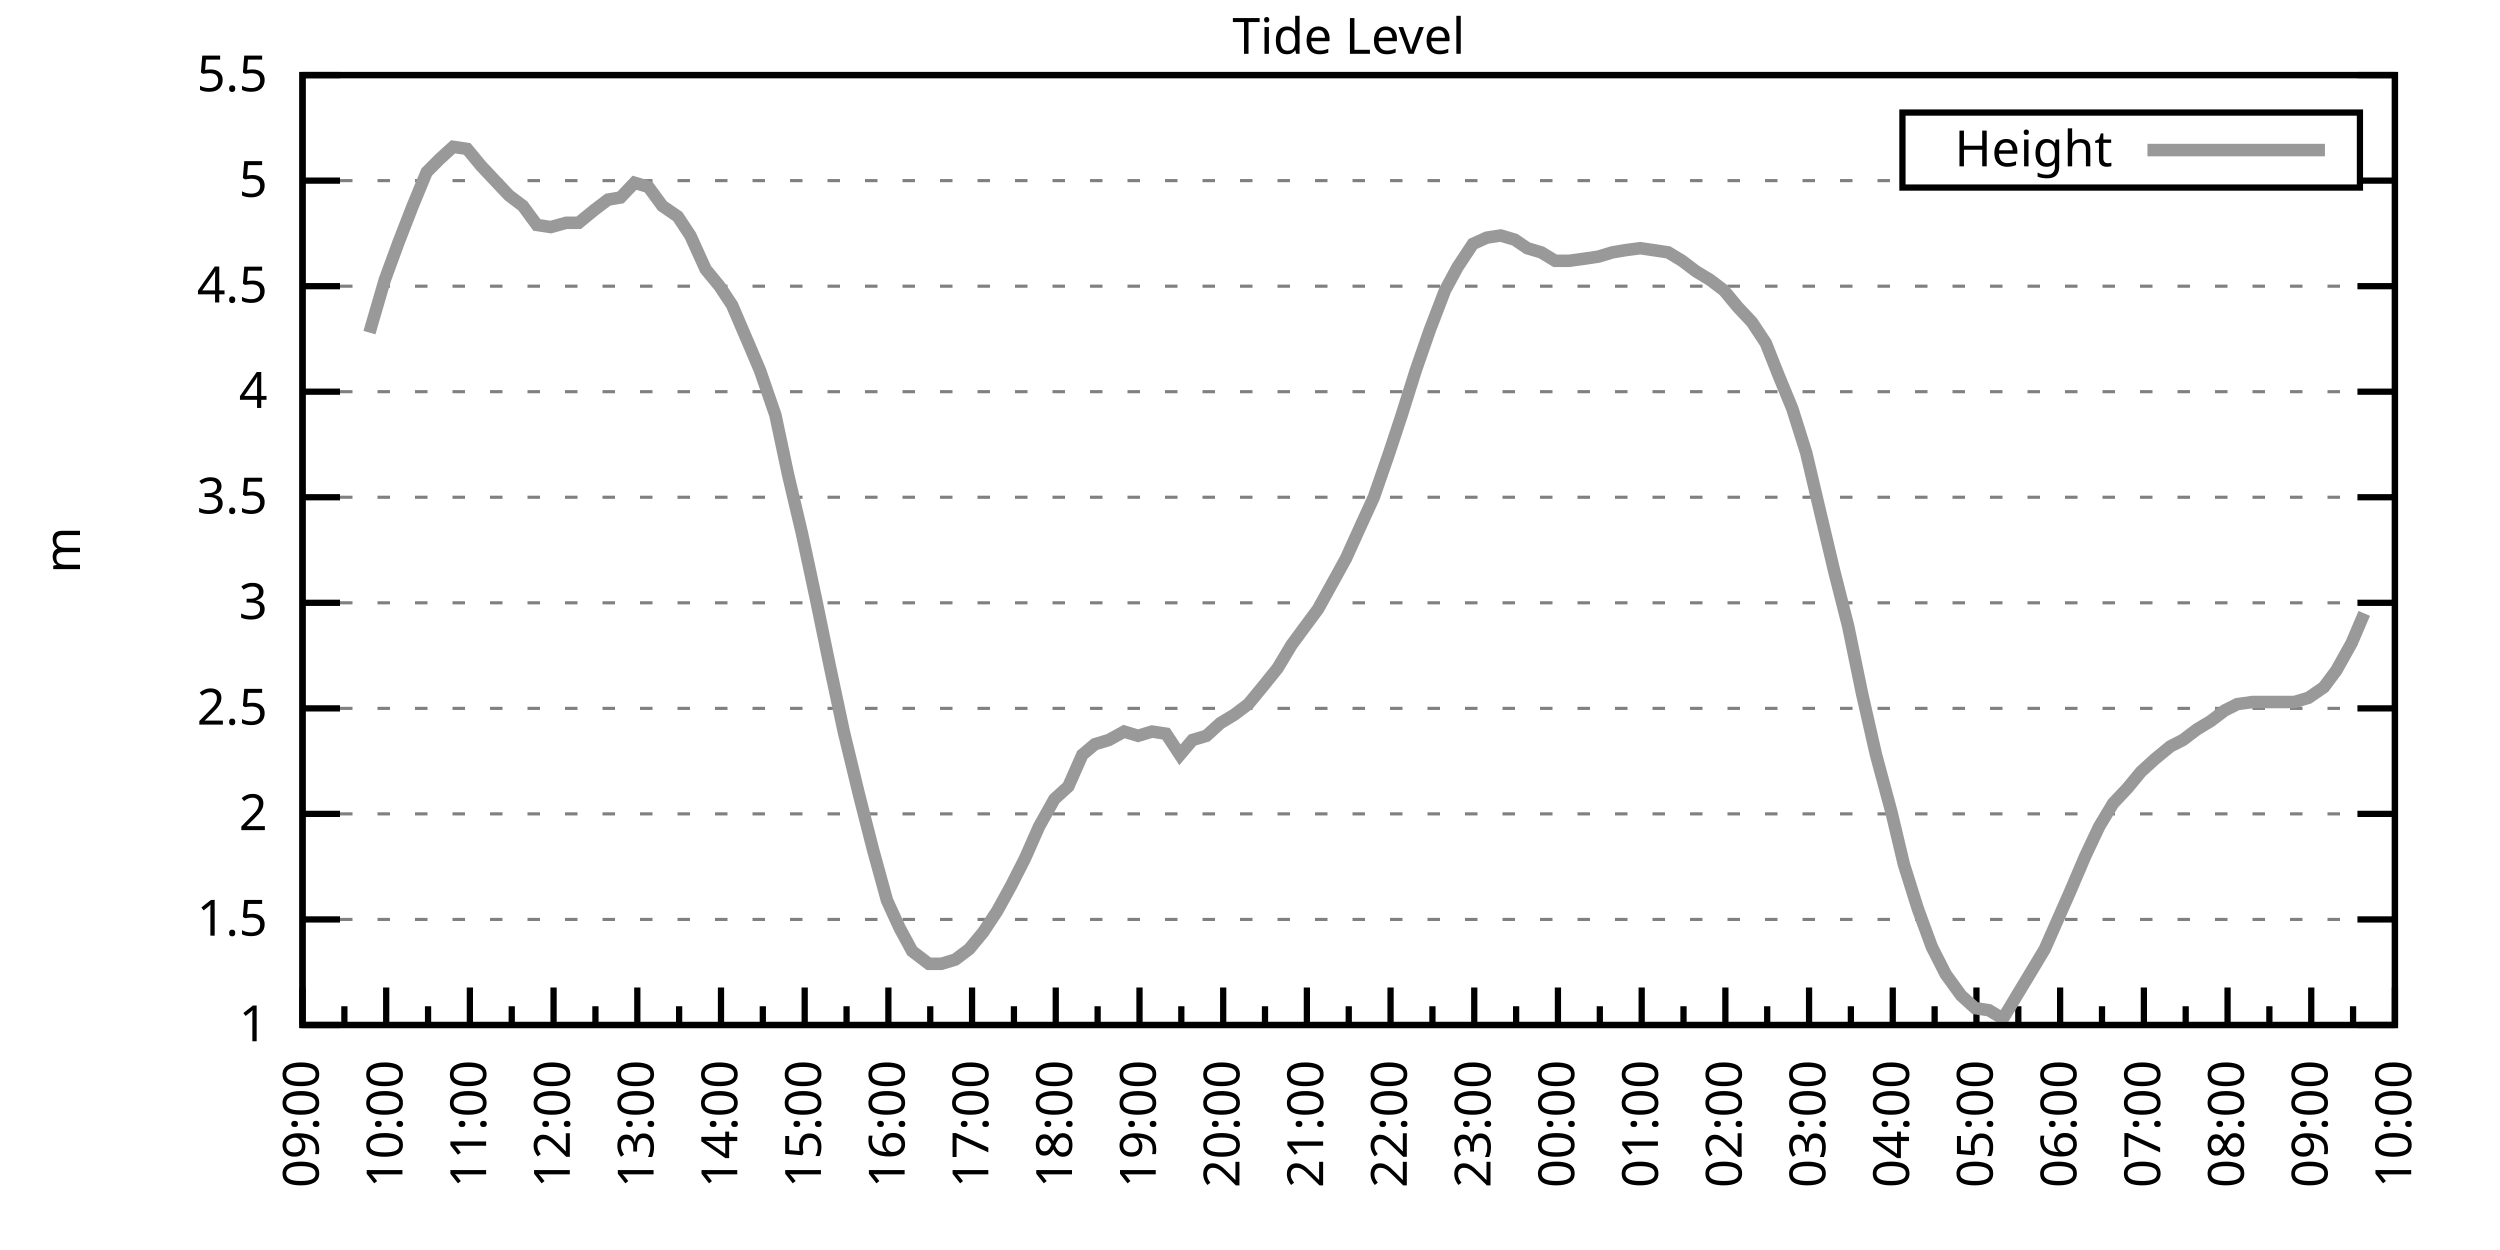
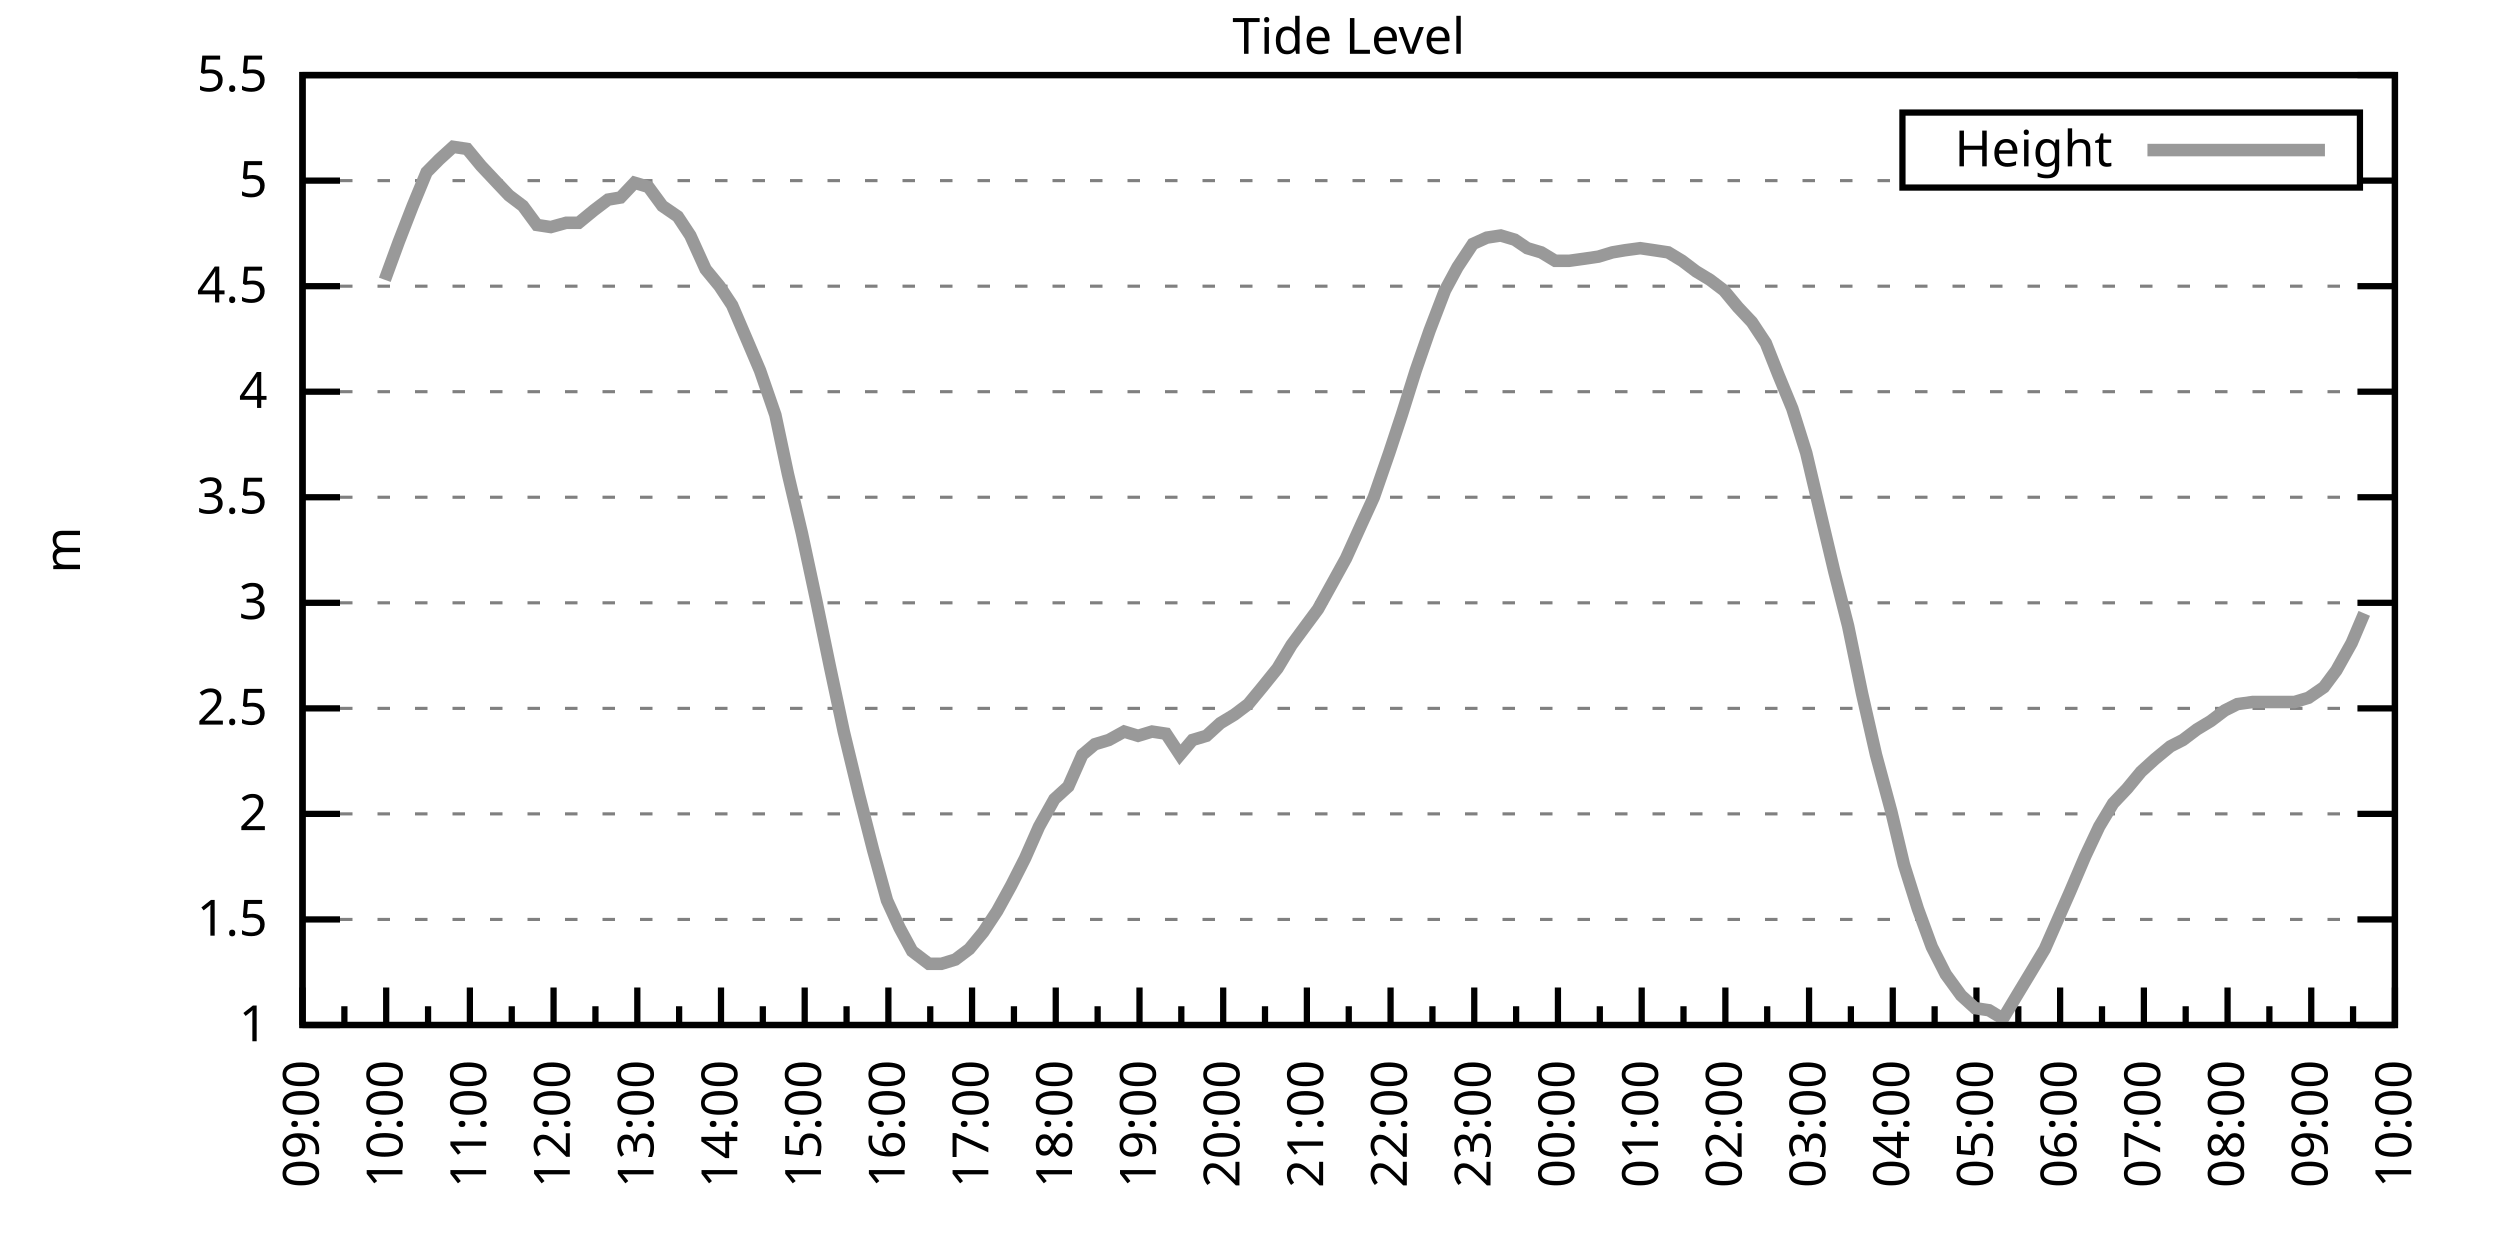
<svg xmlns="http://www.w3.org/2000/svg" xmlns:xlink="http://www.w3.org/1999/xlink" width="400" height="200" viewBox="0 0 400 200">
  <g id="gnuplot_canvas">
    <rect x="0" y="0" width="400" height="200" fill="none" />
    <defs>
      <circle id="gpDot" r="0.5" stroke-width="0.5" stroke="currentColor" />
      <path id="gpPt0" stroke-width="0.333" stroke="currentColor" d="M-1,0 h2 M0,-1 v2" />
      <path id="gpPt1" stroke-width="0.333" stroke="currentColor" d="M-1,-1 L1,1 M1,-1 L-1,1" />
      <path id="gpPt2" stroke-width="0.333" stroke="currentColor" d="M-1,0 L1,0 M0,-1 L0,1 M-1,-1 L1,1 M-1,1 L1,-1" />
      <rect id="gpPt3" stroke-width="0.333" stroke="currentColor" x="-1" y="-1" width="2" height="2" />
      <rect id="gpPt4" stroke-width="0.333" stroke="currentColor" fill="currentColor" x="-1" y="-1" width="2" height="2" />
      <circle id="gpPt5" stroke-width="0.333" stroke="currentColor" cx="0" cy="0" r="1" />
      <use xlink:href="#gpPt5" id="gpPt6" fill="currentColor" stroke="none" />
      <path id="gpPt7" stroke-width="0.333" stroke="currentColor" d="M0,-1.33 L-1.33,0.67 L1.33,0.67 z" />
      <use xlink:href="#gpPt7" id="gpPt8" fill="currentColor" stroke="none" />
      <use xlink:href="#gpPt7" id="gpPt9" stroke="currentColor" transform="rotate(180)" />
      <use xlink:href="#gpPt9" id="gpPt10" fill="currentColor" stroke="none" />
      <use xlink:href="#gpPt3" id="gpPt11" stroke="currentColor" transform="rotate(45)" />
      <use xlink:href="#gpPt11" id="gpPt12" fill="currentColor" stroke="none" />
      <path id="gpPt13" stroke-width="0.333" stroke="currentColor" d="M0,1.330 L1.265,0.411 L0.782,-1.067 L-0.782,-1.076 L-1.265,0.411 z" />
      <use xlink:href="#gpPt13" id="gpPt14" fill="currentColor" stroke="none" />
      <filter id="textbox" filterUnits="objectBoundingBox" x="0" y="0" height="1" width="1">
        <feFlood flood-color="white" flood-opacity="1" result="bgnd" />
        <feComposite in="SourceGraphic" in2="bgnd" operator="atop" />
      </filter>
      <filter id="greybox" filterUnits="objectBoundingBox" x="0" y="0" height="1" width="1">
        <feFlood flood-color="lightgrey" flood-opacity="1" result="grey" />
        <feComposite in="SourceGraphic" in2="grey" operator="atop" />
      </filter>
    </defs>
    <g fill="none" color="white" stroke="currentColor" stroke-width="1.00" stroke-linecap="butt" stroke-linejoin="miter">
</g>
    <g fill="none" color="black" stroke="currentColor" stroke-width="1.00" stroke-linecap="butt" stroke-linejoin="miter">
      <g stroke="none" shape-rendering="crispEdges">
        <polygon fill="rgb(255, 255, 255)" points="48.40,164.00 383.18,164.00 383.18,12.02 48.40,12.02 " />
      </g>
    </g>
    <g fill="none" color="black" stroke="currentColor" stroke-width="1.00" stroke-linecap="butt" stroke-linejoin="miter">
</g>
    <g fill="none" color="black" stroke="black" stroke-width="0.50" stroke-linecap="butt" stroke-linejoin="miter">
</g>
    <g fill="none" color="gray" stroke="currentColor" stroke-width="0.50" stroke-linecap="butt" stroke-linejoin="miter">
      <path stroke="gray" stroke-dasharray="2,4" class="gridline" d="M48.40,164.00 L383.19,164.00  " />
    </g>
    <g fill="none" color="gray" stroke="gray" stroke-width="1.00" stroke-linecap="butt" stroke-linejoin="miter">
</g>
    <g fill="none" color="black" stroke="currentColor" stroke-width="1.00" stroke-linecap="butt" stroke-linejoin="miter">
      <path stroke="black" d="M48.40,164.00 L54.40,164.00 M383.19,164.00 L377.19,164.00  " />
      <g transform="translate(42.80,166.60)" stroke="none" fill="black" font-family="Sans" font-size="8.00" text-anchor="end">
        <text>
          <tspan font-family="Sans"> 1</tspan>
        </text>
      </g>
    </g>
    <g fill="none" color="black" stroke="currentColor" stroke-width="1.00" stroke-linecap="butt" stroke-linejoin="miter">
</g>
    <g fill="none" color="black" stroke="black" stroke-width="0.50" stroke-linecap="butt" stroke-linejoin="miter">
</g>
    <g fill="none" color="gray" stroke="currentColor" stroke-width="0.50" stroke-linecap="butt" stroke-linejoin="miter">
      <path stroke="gray" stroke-dasharray="2,4" class="gridline" d="M48.40,147.11 L383.19,147.11  " />
    </g>
    <g fill="none" color="gray" stroke="gray" stroke-width="1.00" stroke-linecap="butt" stroke-linejoin="miter">
</g>
    <g fill="none" color="black" stroke="currentColor" stroke-width="1.00" stroke-linecap="butt" stroke-linejoin="miter">
      <path stroke="black" d="M48.40,147.11 L54.40,147.11 M383.19,147.11 L377.19,147.11  " />
      <g transform="translate(42.80,149.71)" stroke="none" fill="black" font-family="Sans" font-size="8.00" text-anchor="end">
        <text>
          <tspan font-family="Sans"> 1.5</tspan>
        </text>
      </g>
    </g>
    <g fill="none" color="black" stroke="currentColor" stroke-width="1.00" stroke-linecap="butt" stroke-linejoin="miter">
</g>
    <g fill="none" color="black" stroke="black" stroke-width="0.50" stroke-linecap="butt" stroke-linejoin="miter">
</g>
    <g fill="none" color="gray" stroke="currentColor" stroke-width="0.50" stroke-linecap="butt" stroke-linejoin="miter">
      <path stroke="gray" stroke-dasharray="2,4" class="gridline" d="M48.40,130.22 L383.19,130.22  " />
    </g>
    <g fill="none" color="gray" stroke="gray" stroke-width="1.00" stroke-linecap="butt" stroke-linejoin="miter">
</g>
    <g fill="none" color="black" stroke="currentColor" stroke-width="1.00" stroke-linecap="butt" stroke-linejoin="miter">
      <path stroke="black" d="M48.40,130.22 L54.40,130.22 M383.19,130.22 L377.19,130.22  " />
      <g transform="translate(42.80,132.82)" stroke="none" fill="black" font-family="Sans" font-size="8.00" text-anchor="end">
        <text>
          <tspan font-family="Sans"> 2</tspan>
        </text>
      </g>
    </g>
    <g fill="none" color="black" stroke="currentColor" stroke-width="1.00" stroke-linecap="butt" stroke-linejoin="miter">
</g>
    <g fill="none" color="black" stroke="black" stroke-width="0.50" stroke-linecap="butt" stroke-linejoin="miter">
</g>
    <g fill="none" color="gray" stroke="currentColor" stroke-width="0.50" stroke-linecap="butt" stroke-linejoin="miter">
      <path stroke="gray" stroke-dasharray="2,4" class="gridline" d="M48.40,113.34 L383.19,113.34  " />
    </g>
    <g fill="none" color="gray" stroke="gray" stroke-width="1.00" stroke-linecap="butt" stroke-linejoin="miter">
</g>
    <g fill="none" color="black" stroke="currentColor" stroke-width="1.00" stroke-linecap="butt" stroke-linejoin="miter">
      <path stroke="black" d="M48.40,113.34 L54.40,113.34 M383.19,113.34 L377.19,113.34  " />
      <g transform="translate(42.80,115.94)" stroke="none" fill="black" font-family="Sans" font-size="8.00" text-anchor="end">
        <text>
          <tspan font-family="Sans"> 2.5</tspan>
        </text>
      </g>
    </g>
    <g fill="none" color="black" stroke="currentColor" stroke-width="1.00" stroke-linecap="butt" stroke-linejoin="miter">
</g>
    <g fill="none" color="black" stroke="black" stroke-width="0.50" stroke-linecap="butt" stroke-linejoin="miter">
</g>
    <g fill="none" color="gray" stroke="currentColor" stroke-width="0.50" stroke-linecap="butt" stroke-linejoin="miter">
      <path stroke="gray" stroke-dasharray="2,4" class="gridline" d="M48.40,96.45 L383.19,96.45  " />
    </g>
    <g fill="none" color="gray" stroke="gray" stroke-width="1.00" stroke-linecap="butt" stroke-linejoin="miter">
</g>
    <g fill="none" color="black" stroke="currentColor" stroke-width="1.00" stroke-linecap="butt" stroke-linejoin="miter">
      <path stroke="black" d="M48.40,96.45 L54.40,96.45 M383.19,96.45 L377.19,96.45  " />
      <g transform="translate(42.80,99.05)" stroke="none" fill="black" font-family="Sans" font-size="8.00" text-anchor="end">
        <text>
          <tspan font-family="Sans"> 3</tspan>
        </text>
      </g>
    </g>
    <g fill="none" color="black" stroke="currentColor" stroke-width="1.00" stroke-linecap="butt" stroke-linejoin="miter">
</g>
    <g fill="none" color="black" stroke="black" stroke-width="0.50" stroke-linecap="butt" stroke-linejoin="miter">
</g>
    <g fill="none" color="gray" stroke="currentColor" stroke-width="0.50" stroke-linecap="butt" stroke-linejoin="miter">
      <path stroke="gray" stroke-dasharray="2,4" class="gridline" d="M48.40,79.56 L383.19,79.56  " />
    </g>
    <g fill="none" color="gray" stroke="gray" stroke-width="1.00" stroke-linecap="butt" stroke-linejoin="miter">
</g>
    <g fill="none" color="black" stroke="currentColor" stroke-width="1.00" stroke-linecap="butt" stroke-linejoin="miter">
      <path stroke="black" d="M48.40,79.56 L54.40,79.56 M383.19,79.56 L377.19,79.56  " />
      <g transform="translate(42.80,82.16)" stroke="none" fill="black" font-family="Sans" font-size="8.00" text-anchor="end">
        <text>
          <tspan font-family="Sans"> 3.5</tspan>
        </text>
      </g>
    </g>
    <g fill="none" color="black" stroke="currentColor" stroke-width="1.00" stroke-linecap="butt" stroke-linejoin="miter">
</g>
    <g fill="none" color="black" stroke="black" stroke-width="0.50" stroke-linecap="butt" stroke-linejoin="miter">
</g>
    <g fill="none" color="gray" stroke="currentColor" stroke-width="0.50" stroke-linecap="butt" stroke-linejoin="miter">
      <path stroke="gray" stroke-dasharray="2,4" class="gridline" d="M48.40,62.67 L383.19,62.67  " />
    </g>
    <g fill="none" color="gray" stroke="gray" stroke-width="1.00" stroke-linecap="butt" stroke-linejoin="miter">
</g>
    <g fill="none" color="black" stroke="currentColor" stroke-width="1.00" stroke-linecap="butt" stroke-linejoin="miter">
      <path stroke="black" d="M48.40,62.67 L54.40,62.67 M383.19,62.67 L377.19,62.67  " />
      <g transform="translate(42.80,65.27)" stroke="none" fill="black" font-family="Sans" font-size="8.00" text-anchor="end">
        <text>
          <tspan font-family="Sans"> 4</tspan>
        </text>
      </g>
    </g>
    <g fill="none" color="black" stroke="currentColor" stroke-width="1.00" stroke-linecap="butt" stroke-linejoin="miter">
</g>
    <g fill="none" color="black" stroke="black" stroke-width="0.50" stroke-linecap="butt" stroke-linejoin="miter">
</g>
    <g fill="none" color="gray" stroke="currentColor" stroke-width="0.50" stroke-linecap="butt" stroke-linejoin="miter">
      <path stroke="gray" stroke-dasharray="2,4" class="gridline" d="M48.40,45.79 L383.19,45.79  " />
    </g>
    <g fill="none" color="gray" stroke="gray" stroke-width="1.00" stroke-linecap="butt" stroke-linejoin="miter">
</g>
    <g fill="none" color="black" stroke="currentColor" stroke-width="1.00" stroke-linecap="butt" stroke-linejoin="miter">
      <path stroke="black" d="M48.40,45.79 L54.40,45.79 M383.19,45.79 L377.19,45.79  " />
      <g transform="translate(42.80,48.39)" stroke="none" fill="black" font-family="Sans" font-size="8.00" text-anchor="end">
        <text>
          <tspan font-family="Sans"> 4.5</tspan>
        </text>
      </g>
    </g>
    <g fill="none" color="black" stroke="currentColor" stroke-width="1.00" stroke-linecap="butt" stroke-linejoin="miter">
</g>
    <g fill="none" color="black" stroke="black" stroke-width="0.50" stroke-linecap="butt" stroke-linejoin="miter">
</g>
    <g fill="none" color="gray" stroke="currentColor" stroke-width="0.50" stroke-linecap="butt" stroke-linejoin="miter">
      <path stroke="gray" stroke-dasharray="2,4" class="gridline" d="M48.40,28.90 L304.39,28.90 M377.59,28.90 L383.19,28.90  " />
    </g>
    <g fill="none" color="gray" stroke="gray" stroke-width="1.00" stroke-linecap="butt" stroke-linejoin="miter">
</g>
    <g fill="none" color="black" stroke="currentColor" stroke-width="1.00" stroke-linecap="butt" stroke-linejoin="miter">
      <path stroke="black" d="M48.40,28.90 L54.40,28.90 M383.19,28.90 L377.19,28.90  " />
      <g transform="translate(42.80,31.50)" stroke="none" fill="black" font-family="Sans" font-size="8.00" text-anchor="end">
        <text>
          <tspan font-family="Sans"> 5</tspan>
        </text>
      </g>
    </g>
    <g fill="none" color="black" stroke="currentColor" stroke-width="1.00" stroke-linecap="butt" stroke-linejoin="miter">
</g>
    <g fill="none" color="black" stroke="black" stroke-width="0.50" stroke-linecap="butt" stroke-linejoin="miter">
</g>
    <g fill="none" color="gray" stroke="currentColor" stroke-width="0.50" stroke-linecap="butt" stroke-linejoin="miter">
      <path stroke="gray" stroke-dasharray="2,4" class="gridline" d="M48.40,12.01 L383.19,12.01  " />
    </g>
    <g fill="none" color="gray" stroke="gray" stroke-width="1.00" stroke-linecap="butt" stroke-linejoin="miter">
</g>
    <g fill="none" color="black" stroke="currentColor" stroke-width="1.00" stroke-linecap="butt" stroke-linejoin="miter">
      <path stroke="black" d="M48.40,12.01 L54.40,12.01 M383.19,12.01 L377.19,12.01  " />
      <g transform="translate(42.80,14.61)" stroke="none" fill="black" font-family="Sans" font-size="8.00" text-anchor="end">
        <text>
          <tspan font-family="Sans"> 5.5</tspan>
        </text>
      </g>
    </g>
    <g fill="none" color="black" stroke="currentColor" stroke-width="1.00" stroke-linecap="butt" stroke-linejoin="miter">
      <path stroke="black" d="M48.40,164.00 L48.40,158.00  " />
      <g transform="translate(51.00,169.60) rotate(270)" stroke="none" fill="black" font-family="Sans" font-size="8.00" text-anchor="end">
        <text>
          <tspan font-family="Sans">09:00</tspan>
        </text>
      </g>
    </g>
    <g fill="none" color="black" stroke="currentColor" stroke-width="1.00" stroke-linecap="butt" stroke-linejoin="miter">
      <path stroke="black" d="M55.10,164.00 L55.10,161.00 M61.79,164.00 L61.79,158.00  " />
      <g transform="translate(64.39,169.60) rotate(270)" stroke="none" fill="black" font-family="Sans" font-size="8.00" text-anchor="end">
        <text>
          <tspan font-family="Sans">10:00</tspan>
        </text>
      </g>
    </g>
    <g fill="none" color="black" stroke="currentColor" stroke-width="1.00" stroke-linecap="butt" stroke-linejoin="miter">
      <path stroke="black" d="M68.49,164.00 L68.49,161.00 M75.18,164.00 L75.18,158.00  " />
      <g transform="translate(77.78,169.60) rotate(270)" stroke="none" fill="black" font-family="Sans" font-size="8.00" text-anchor="end">
        <text>
          <tspan font-family="Sans">11:00</tspan>
        </text>
      </g>
    </g>
    <g fill="none" color="black" stroke="currentColor" stroke-width="1.00" stroke-linecap="butt" stroke-linejoin="miter">
      <path stroke="black" d="M81.88,164.00 L81.88,161.00 M88.57,164.00 L88.57,158.00  " />
      <g transform="translate(91.17,169.60) rotate(270)" stroke="none" fill="black" font-family="Sans" font-size="8.00" text-anchor="end">
        <text>
          <tspan font-family="Sans">12:00</tspan>
        </text>
      </g>
    </g>
    <g fill="none" color="black" stroke="currentColor" stroke-width="1.00" stroke-linecap="butt" stroke-linejoin="miter">
      <path stroke="black" d="M95.27,164.00 L95.27,161.00 M101.97,164.00 L101.97,158.00  " />
      <g transform="translate(104.57,169.60) rotate(270)" stroke="none" fill="black" font-family="Sans" font-size="8.00" text-anchor="end">
        <text>
          <tspan font-family="Sans">13:00</tspan>
        </text>
      </g>
    </g>
    <g fill="none" color="black" stroke="currentColor" stroke-width="1.00" stroke-linecap="butt" stroke-linejoin="miter">
      <path stroke="black" d="M108.66,164.00 L108.66,161.00 M115.36,164.00 L115.36,158.00  " />
      <g transform="translate(117.96,169.60) rotate(270)" stroke="none" fill="black" font-family="Sans" font-size="8.00" text-anchor="end">
        <text>
          <tspan font-family="Sans">14:00</tspan>
        </text>
      </g>
    </g>
    <g fill="none" color="black" stroke="currentColor" stroke-width="1.00" stroke-linecap="butt" stroke-linejoin="miter">
      <path stroke="black" d="M122.05,164.00 L122.05,161.00 M128.75,164.00 L128.75,158.00  " />
      <g transform="translate(131.35,169.60) rotate(270)" stroke="none" fill="black" font-family="Sans" font-size="8.00" text-anchor="end">
        <text>
          <tspan font-family="Sans">15:00</tspan>
        </text>
      </g>
    </g>
    <g fill="none" color="black" stroke="currentColor" stroke-width="1.00" stroke-linecap="butt" stroke-linejoin="miter">
      <path stroke="black" d="M135.45,164.00 L135.45,161.00 M142.14,164.00 L142.14,158.00  " />
      <g transform="translate(144.74,169.60) rotate(270)" stroke="none" fill="black" font-family="Sans" font-size="8.00" text-anchor="end">
        <text>
          <tspan font-family="Sans">16:00</tspan>
        </text>
      </g>
    </g>
    <g fill="none" color="black" stroke="currentColor" stroke-width="1.00" stroke-linecap="butt" stroke-linejoin="miter">
      <path stroke="black" d="M148.84,164.00 L148.84,161.00 M155.53,164.00 L155.53,158.00  " />
      <g transform="translate(158.13,169.60) rotate(270)" stroke="none" fill="black" font-family="Sans" font-size="8.00" text-anchor="end">
        <text>
          <tspan font-family="Sans">17:00</tspan>
        </text>
      </g>
    </g>
    <g fill="none" color="black" stroke="currentColor" stroke-width="1.00" stroke-linecap="butt" stroke-linejoin="miter">
      <path stroke="black" d="M162.23,164.00 L162.23,161.00 M168.92,164.00 L168.92,158.00  " />
      <g transform="translate(171.52,169.60) rotate(270)" stroke="none" fill="black" font-family="Sans" font-size="8.00" text-anchor="end">
        <text>
          <tspan font-family="Sans">18:00</tspan>
        </text>
      </g>
    </g>
    <g fill="none" color="black" stroke="currentColor" stroke-width="1.00" stroke-linecap="butt" stroke-linejoin="miter">
      <path stroke="black" d="M175.62,164.00 L175.62,161.00 M182.32,164.00 L182.32,158.00  " />
      <g transform="translate(184.92,169.60) rotate(270)" stroke="none" fill="black" font-family="Sans" font-size="8.00" text-anchor="end">
        <text>
          <tspan font-family="Sans">19:00</tspan>
        </text>
      </g>
    </g>
    <g fill="none" color="black" stroke="currentColor" stroke-width="1.00" stroke-linecap="butt" stroke-linejoin="miter">
      <path stroke="black" d="M189.01,164.00 L189.01,161.00 M195.71,164.00 L195.71,158.00  " />
      <g transform="translate(198.31,169.60) rotate(270)" stroke="none" fill="black" font-family="Sans" font-size="8.00" text-anchor="end">
        <text>
          <tspan font-family="Sans">20:00</tspan>
        </text>
      </g>
    </g>
    <g fill="none" color="black" stroke="currentColor" stroke-width="1.00" stroke-linecap="butt" stroke-linejoin="miter">
      <path stroke="black" d="M202.40,164.00 L202.40,161.00 M209.10,164.00 L209.10,158.00  " />
      <g transform="translate(211.70,169.60) rotate(270)" stroke="none" fill="black" font-family="Sans" font-size="8.00" text-anchor="end">
        <text>
          <tspan font-family="Sans">21:00</tspan>
        </text>
      </g>
    </g>
    <g fill="none" color="black" stroke="currentColor" stroke-width="1.00" stroke-linecap="butt" stroke-linejoin="miter">
      <path stroke="black" d="M215.80,164.00 L215.80,161.00 M222.49,164.00 L222.49,158.00  " />
      <g transform="translate(225.09,169.60) rotate(270)" stroke="none" fill="black" font-family="Sans" font-size="8.00" text-anchor="end">
        <text>
          <tspan font-family="Sans">22:00</tspan>
        </text>
      </g>
    </g>
    <g fill="none" color="black" stroke="currentColor" stroke-width="1.00" stroke-linecap="butt" stroke-linejoin="miter">
      <path stroke="black" d="M229.19,164.00 L229.19,161.00 M235.88,164.00 L235.88,158.00  " />
      <g transform="translate(238.48,169.60) rotate(270)" stroke="none" fill="black" font-family="Sans" font-size="8.00" text-anchor="end">
        <text>
          <tspan font-family="Sans">23:00</tspan>
        </text>
      </g>
    </g>
    <g fill="none" color="black" stroke="currentColor" stroke-width="1.00" stroke-linecap="butt" stroke-linejoin="miter">
      <path stroke="black" d="M242.58,164.00 L242.58,161.00 M249.27,164.00 L249.27,158.00  " />
      <g transform="translate(251.87,169.60) rotate(270)" stroke="none" fill="black" font-family="Sans" font-size="8.00" text-anchor="end">
        <text>
          <tspan font-family="Sans">00:00</tspan>
        </text>
      </g>
    </g>
    <g fill="none" color="black" stroke="currentColor" stroke-width="1.00" stroke-linecap="butt" stroke-linejoin="miter">
      <path stroke="black" d="M255.97,164.00 L255.97,161.00 M262.67,164.00 L262.67,158.00  " />
      <g transform="translate(265.27,169.60) rotate(270)" stroke="none" fill="black" font-family="Sans" font-size="8.00" text-anchor="end">
        <text>
          <tspan font-family="Sans">01:00</tspan>
        </text>
      </g>
    </g>
    <g fill="none" color="black" stroke="currentColor" stroke-width="1.00" stroke-linecap="butt" stroke-linejoin="miter">
      <path stroke="black" d="M269.36,164.00 L269.36,161.00 M276.06,164.00 L276.06,158.00  " />
      <g transform="translate(278.66,169.60) rotate(270)" stroke="none" fill="black" font-family="Sans" font-size="8.00" text-anchor="end">
        <text>
          <tspan font-family="Sans">02:00</tspan>
        </text>
      </g>
    </g>
    <g fill="none" color="black" stroke="currentColor" stroke-width="1.00" stroke-linecap="butt" stroke-linejoin="miter">
      <path stroke="black" d="M282.75,164.00 L282.75,161.00 M289.45,164.00 L289.45,158.00  " />
      <g transform="translate(292.05,169.60) rotate(270)" stroke="none" fill="black" font-family="Sans" font-size="8.00" text-anchor="end">
        <text>
          <tspan font-family="Sans">03:00</tspan>
        </text>
      </g>
    </g>
    <g fill="none" color="black" stroke="currentColor" stroke-width="1.00" stroke-linecap="butt" stroke-linejoin="miter">
      <path stroke="black" d="M296.14,164.00 L296.14,161.00 M302.84,164.00 L302.84,158.00  " />
      <g transform="translate(305.44,169.60) rotate(270)" stroke="none" fill="black" font-family="Sans" font-size="8.00" text-anchor="end">
        <text>
          <tspan font-family="Sans">04:00</tspan>
        </text>
      </g>
    </g>
    <g fill="none" color="black" stroke="currentColor" stroke-width="1.00" stroke-linecap="butt" stroke-linejoin="miter">
      <path stroke="black" d="M309.54,164.00 L309.54,161.00 M316.23,164.00 L316.23,158.00  " />
      <g transform="translate(318.83,169.60) rotate(270)" stroke="none" fill="black" font-family="Sans" font-size="8.00" text-anchor="end">
        <text>
          <tspan font-family="Sans">05:00</tspan>
        </text>
      </g>
    </g>
    <g fill="none" color="black" stroke="currentColor" stroke-width="1.00" stroke-linecap="butt" stroke-linejoin="miter">
      <path stroke="black" d="M322.93,164.00 L322.93,161.00 M329.62,164.00 L329.62,158.00  " />
      <g transform="translate(332.22,169.60) rotate(270)" stroke="none" fill="black" font-family="Sans" font-size="8.00" text-anchor="end">
        <text>
          <tspan font-family="Sans">06:00</tspan>
        </text>
      </g>
    </g>
    <g fill="none" color="black" stroke="currentColor" stroke-width="1.00" stroke-linecap="butt" stroke-linejoin="miter">
      <path stroke="black" d="M336.32,164.00 L336.32,161.00 M343.02,164.00 L343.02,158.00  " />
      <g transform="translate(345.62,169.60) rotate(270)" stroke="none" fill="black" font-family="Sans" font-size="8.00" text-anchor="end">
        <text>
          <tspan font-family="Sans">07:00</tspan>
        </text>
      </g>
    </g>
    <g fill="none" color="black" stroke="currentColor" stroke-width="1.00" stroke-linecap="butt" stroke-linejoin="miter">
      <path stroke="black" d="M349.71,164.00 L349.71,161.00 M356.41,164.00 L356.41,158.00  " />
      <g transform="translate(359.01,169.60) rotate(270)" stroke="none" fill="black" font-family="Sans" font-size="8.00" text-anchor="end">
        <text>
          <tspan font-family="Sans">08:00</tspan>
        </text>
      </g>
    </g>
    <g fill="none" color="black" stroke="currentColor" stroke-width="1.00" stroke-linecap="butt" stroke-linejoin="miter">
      <path stroke="black" d="M363.10,164.00 L363.10,161.00 M369.80,164.00 L369.80,158.00  " />
      <g transform="translate(372.40,169.60) rotate(270)" stroke="none" fill="black" font-family="Sans" font-size="8.00" text-anchor="end">
        <text>
          <tspan font-family="Sans">09:00</tspan>
        </text>
      </g>
    </g>
    <g fill="none" color="black" stroke="currentColor" stroke-width="1.00" stroke-linecap="butt" stroke-linejoin="miter">
      <path stroke="black" d="M376.49,164.00 L376.49,161.00 M383.19,164.00 L383.19,158.00  " />
      <g transform="translate(385.79,169.60) rotate(270)" stroke="none" fill="black" font-family="Sans" font-size="8.00" text-anchor="end">
        <text>
          <tspan font-family="Sans">10:00</tspan>
        </text>
      </g>
    </g>
    <g fill="none" color="black" stroke="currentColor" stroke-width="1.00" stroke-linecap="butt" stroke-linejoin="miter">
</g>
    <g fill="none" color="black" stroke="currentColor" stroke-width="1.00" stroke-linecap="butt" stroke-linejoin="miter">
      <path stroke="black" d="M48.40,12.01 L48.40,164.00 L383.19,164.00 L383.19,12.01 L48.40,12.01 Z  " />
    </g>
    <g fill="none" color="black" stroke="currentColor" stroke-width="1.00" stroke-linecap="butt" stroke-linejoin="miter">
      <g transform="translate(12.80,88.01) rotate(270)" stroke="none" fill="black" font-family="Sans" font-size="8.00" text-anchor="middle">
        <text>
          <tspan font-family="Sans">m</tspan>
        </text>
      </g>
    </g>
    <g fill="none" color="black" stroke="currentColor" stroke-width="1.00" stroke-linecap="butt" stroke-linejoin="miter">
</g>
    <g fill="none" color="black" stroke="currentColor" stroke-width="1.00" stroke-linecap="butt" stroke-linejoin="miter">
      <path stroke="black" d="M304.39,30.01 L304.39,18.01 L377.59,18.01 L377.59,30.01 L304.39,30.01 Z  " />
    </g>
    <g id="Tide_level_plot_1">
      <g fill="none" color="white" stroke="black" stroke-width="2.00" stroke-linecap="butt" stroke-linejoin="miter">
</g>
      <g fill="none" color="black" stroke="currentColor" stroke-width="2.00" stroke-linecap="butt" stroke-linejoin="miter">
        <g transform="translate(337.99,26.61)" stroke="none" fill="black" font-family="Sans" font-size="8.00" text-anchor="end">
          <text>
            <tspan font-family="Sans">Height</tspan>
          </text>
        </g>
      </g>
      <g fill="none" color="black" stroke="currentColor" stroke-width="2.00" stroke-linecap="butt" stroke-linejoin="miter">
-         <path stroke="rgb(153, 153, 153)" d="M343.59,24.01 L371.99,24.01 M59.11,53.22 L61.57,44.77 L63.80,38.69 L66.03,32.95 L68.26,27.55 L70.27,25.52   L72.50,23.49 L74.74,23.83 L76.97,26.53 L79.20,28.90 L81.43,31.26 L83.66,32.95 L85.90,35.99 L88.13,36.33   L90.58,35.65 L92.59,35.65 L95.05,33.63 L97.28,31.94 L99.29,31.60 L101.52,29.24 L103.75,29.91 L105.98,32.95   L108.44,34.64 L110.45,37.68 L112.90,43.08 L115.13,45.79 L117.14,48.83 L119.60,54.57 L121.61,59.30 L124.06,66.39   L126.07,75.85 L128.30,85.30 L130.54,95.77 L132.77,106.58 L135.00,117.05 L137.45,127.18 L139.69,135.97 L141.92,144.07   L143.93,148.46 L145.94,152.18 L148.61,154.21 L150.62,154.21 L152.85,153.53 L155.09,151.84 L157.32,149.14 L159.55,145.76   L161.78,141.71 L164.01,137.32 L166.25,132.25 L168.70,127.86 L170.93,125.83 L173.17,120.77 L175.17,119.08 L177.41,118.40   L179.86,117.05 L182.09,117.73 L184.32,117.05 L186.56,117.39 L188.79,120.77 L190.80,118.40 L193.03,117.73 L195.26,115.70   L197.49,114.35 L199.73,112.66 L201.96,109.96 L204.41,106.92 L206.64,103.20 L208.88,100.16 L210.88,97.46 L213.12,93.41   L215.35,89.36 L217.80,83.95 L219.81,79.56 L222.27,72.47 L224.28,66.39 L226.51,59.30 L228.74,52.88 L231.20,46.46   L233.20,42.75 L235.66,39.03 L237.89,38.02 L240.12,37.68 L242.36,38.35 L244.36,39.71 L246.60,40.38 L248.83,41.73   L251.06,41.73 L253.51,41.39 L255.75,41.06 L257.98,40.38 L259.99,40.04 L262.44,39.71 L264.67,40.04 L266.91,40.38   L269.14,41.73 L271.37,43.42 L273.60,44.77 L275.83,46.46 L278.07,49.16 L280.30,51.53 L282.53,54.90 L284.54,59.97   L286.77,65.38 L289.00,72.47 L291.23,81.93 L293.47,91.38 L295.70,100.16 L297.93,110.97 L300.16,120.77 L302.62,129.89   L304.63,138.33 L306.86,145.42 L309.09,151.50 L311.32,155.89 L313.78,159.27 L316.01,161.30 L318.24,161.64 L320.47,162.99   L322.70,159.27 L324.94,155.56 L327.17,151.84 L331.19,142.72 L333.64,136.98 L335.87,132.25 L338.10,128.54 L340.34,126.17   L342.57,123.47 L344.80,121.44 L347.26,119.42 L349.26,118.40 L351.50,116.71 L353.73,115.36 L355.96,113.67 L357.97,112.66   L360.42,112.32 L362.66,112.32 L364.89,112.32 L367.12,112.32 L369.35,111.65 L371.81,109.96 L373.82,107.26 L376.27,102.87   L378.28,98.14  " />
+         <path stroke="rgb(153, 153, 153)" d="M343.59,24.01 L371.99,24.01 M61.57,44.77 L63.80,38.69 L66.03,32.95 L68.26,27.55 L70.27,25.52 L72.50,23.49   L74.74,23.83 L76.97,26.53 L79.20,28.90 L81.43,31.26 L83.66,32.95 L85.90,35.99 L88.13,36.33 L90.58,35.65   L92.59,35.65 L95.05,33.63 L97.28,31.94 L99.29,31.60 L101.52,29.24 L103.75,29.91 L105.98,32.95 L108.44,34.64   L110.45,37.68 L112.90,43.08 L115.13,45.79 L117.14,48.83 L119.60,54.57 L121.61,59.30 L124.06,66.39 L126.07,75.85   L128.30,85.30 L130.54,95.77 L132.77,106.58 L135.00,117.05 L137.45,127.18 L139.69,135.97 L141.92,144.07 L143.93,148.46   L145.94,152.18 L148.61,154.21 L150.62,154.21 L152.85,153.53 L155.09,151.84 L157.32,149.14 L159.55,145.76 L161.78,141.71   L164.01,137.32 L166.25,132.25 L168.70,127.86 L170.93,125.83 L173.17,120.77 L175.17,119.08 L177.41,118.40 L179.86,117.05   L182.09,117.73 L184.32,117.05 L186.56,117.39 L188.79,120.77 L190.80,118.40 L193.03,117.73 L195.26,115.70 L197.49,114.35   L199.73,112.66 L201.96,109.96 L204.41,106.92 L206.64,103.20 L208.88,100.16 L210.88,97.46 L213.12,93.41 L215.35,89.36   L217.80,83.95 L219.81,79.56 L222.27,72.47 L224.28,66.39 L226.51,59.30 L228.74,52.88 L231.20,46.46 L233.20,42.75   L235.66,39.03 L237.89,38.02 L240.12,37.68 L242.36,38.35 L244.36,39.71 L246.60,40.38 L248.83,41.73 L251.06,41.73   L253.51,41.39 L255.75,41.06 L257.98,40.38 L259.99,40.04 L262.44,39.71 L264.67,40.04 L266.91,40.38 L269.14,41.73   L271.37,43.42 L273.60,44.77 L275.83,46.46 L278.07,49.16 L280.30,51.53 L282.53,54.90 L284.54,59.97 L286.77,65.38   L289.00,72.47 L291.23,81.93 L293.47,91.38 L295.70,100.16 L297.93,110.97 L300.16,120.77 L302.62,129.89 L304.63,138.33   L306.86,145.42 L309.09,151.50 L311.32,155.89 L313.78,159.27 L316.01,161.30 L318.24,161.64 L320.47,162.99 L322.70,159.27   L324.94,155.56 L327.17,151.84 L331.19,142.72 L333.64,136.98 L335.87,132.25 L338.10,128.54 L340.34,126.17 L342.57,123.47   L344.80,121.44 L347.26,119.42 L349.26,118.40 L351.50,116.71 L353.73,115.36 L355.96,113.67 L357.97,112.66 L360.42,112.32   L362.66,112.32 L364.89,112.32 L367.12,112.32 L369.35,111.65 L371.81,109.96 L373.82,107.26 L376.27,102.87 L378.28,98.14    " />
      </g>
    </g>
    <g fill="none" color="black" stroke="currentColor" stroke-width="2.00" stroke-linecap="butt" stroke-linejoin="miter">
</g>
    <g fill="none" color="black" stroke="black" stroke-width="1.00" stroke-linecap="butt" stroke-linejoin="miter">
</g>
    <g fill="none" color="black" stroke="currentColor" stroke-width="1.00" stroke-linecap="butt" stroke-linejoin="miter">
      <path stroke="black" d="M48.40,12.01 L48.40,164.00 L383.19,164.00 L383.19,12.01 L48.40,12.01 Z  " />
    </g>
    <g fill="none" color="black" stroke="currentColor" stroke-width="1.00" stroke-linecap="butt" stroke-linejoin="miter">
      <g transform="translate(215.79,8.61)" stroke="none" fill="black" font-family="Sans" font-size="8.00" text-anchor="middle">
        <text>
          <tspan font-family="Sans">Tide Level</tspan>
        </text>
      </g>
    </g>
    <g fill="none" color="black" stroke="currentColor" stroke-width="1.00" stroke-linecap="butt" stroke-linejoin="miter">
</g>
  </g>
</svg>
